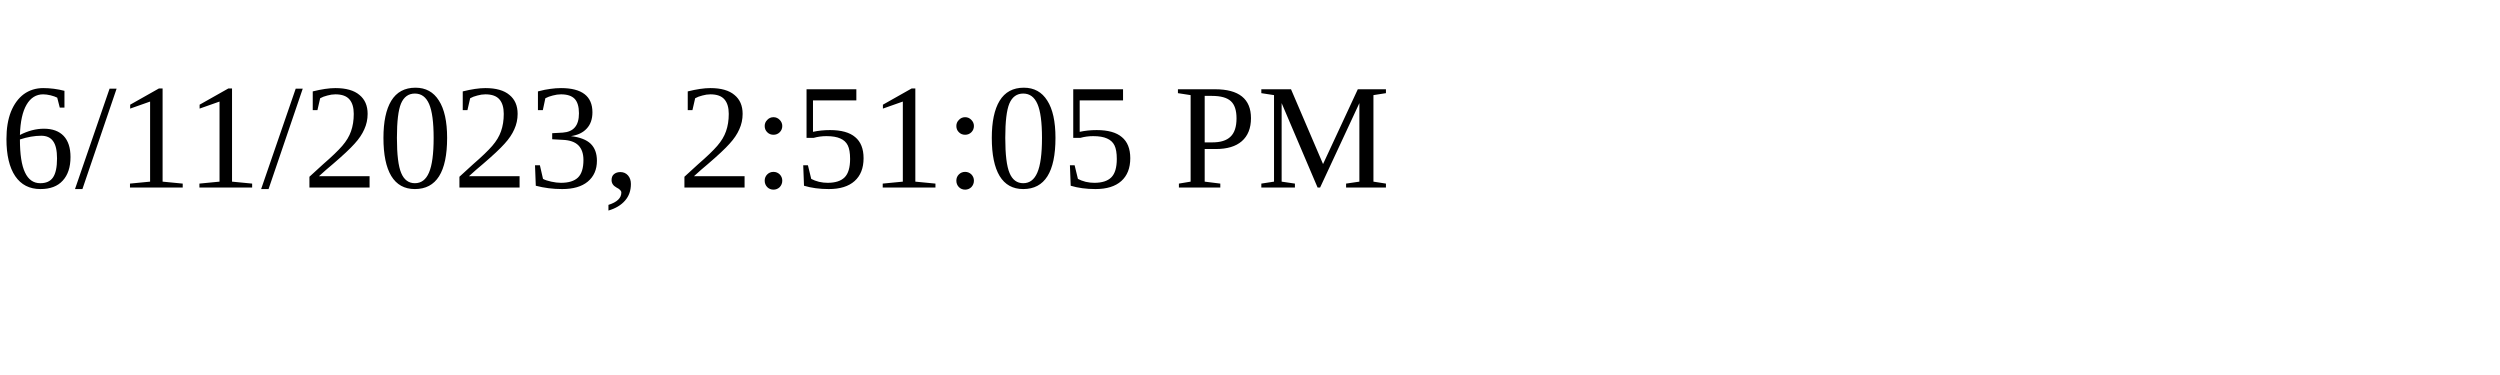
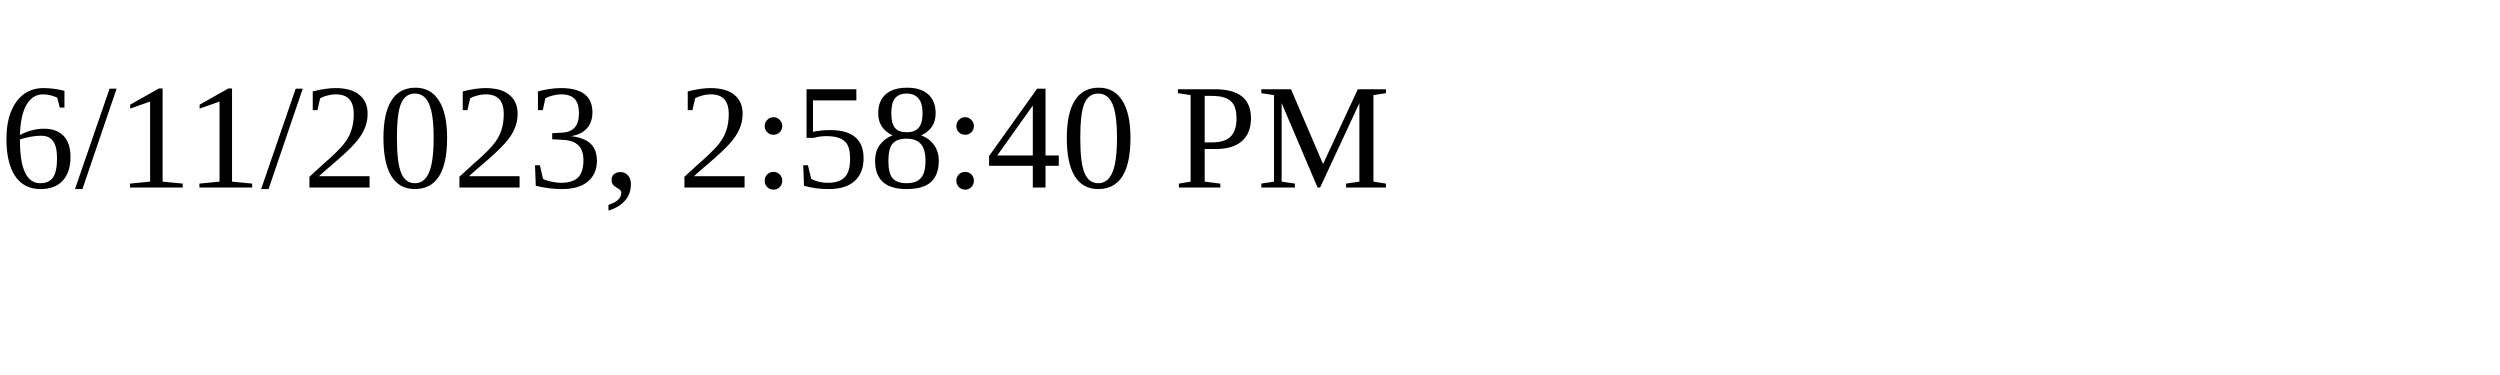
<svg xmlns="http://www.w3.org/2000/svg" height="30" width="200">
-   <text x="0" y="15">6/11/2023, 2:51:05 PM</text>
+   <text x="0" y="15">6/11/2023, 2:58:40 PM</text>
</svg>
